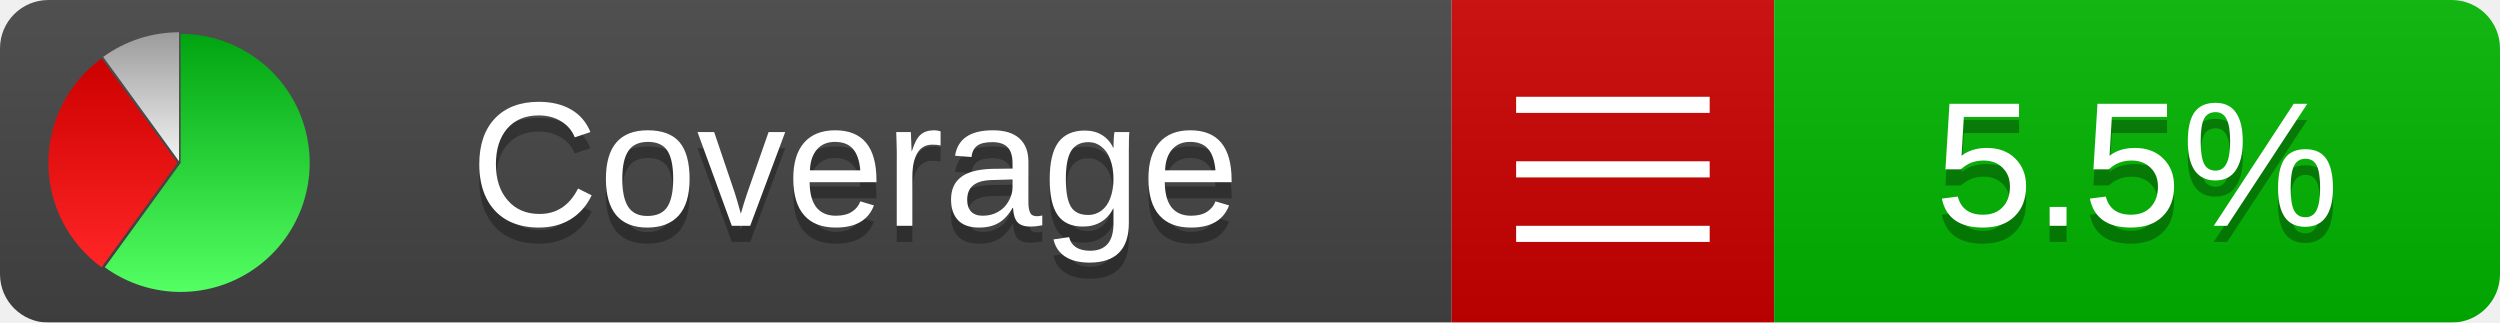
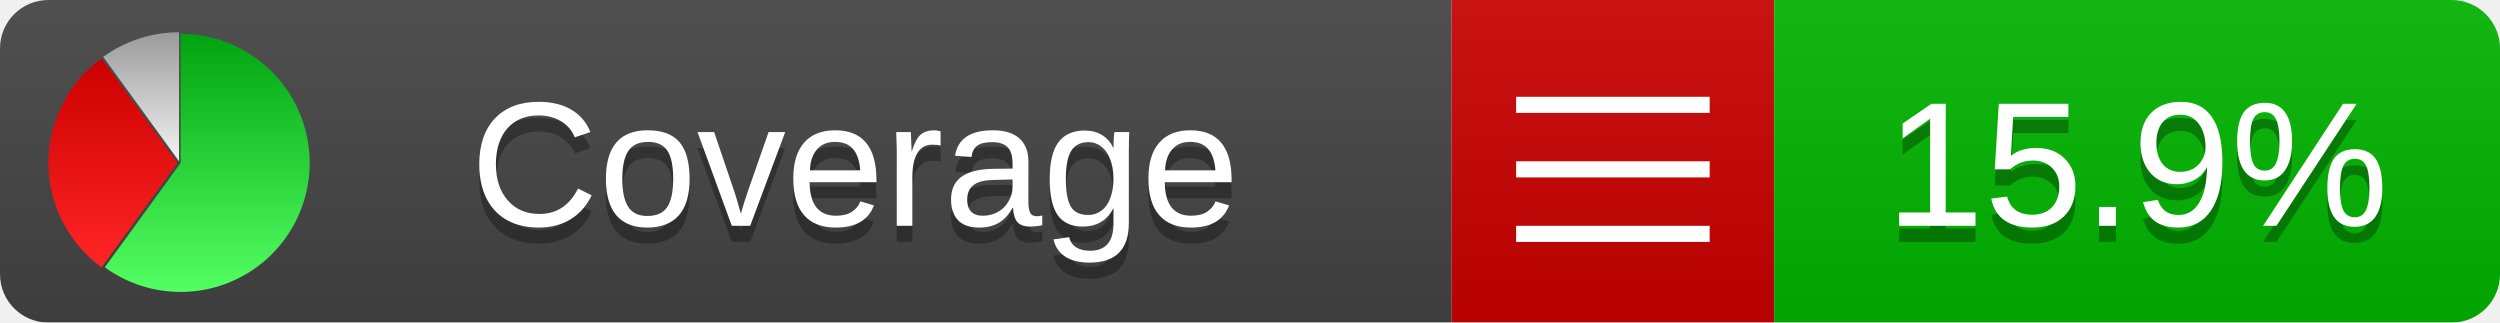
<svg xmlns="http://www.w3.org/2000/svg" xmlns:xlink="http://www.w3.org/1999/xlink" width="155" height="20">
  <style type="text/css">
          
            @keyframes fadeout {
              0 % { visibility: visible; opacity: 1; }
              40% { visibility: visible; opacity: 1; }
              50% { visibility: hidden; opacity: 0; }
              90% { visibility: hidden; opacity: 0; }
              100% { visibility: visible; opacity: 1; }
            }
            @keyframes fadein {
              0% { visibility: hidden; opacity: 0; }
              40% { visibility: hidden; opacity: 0; }
              50% { visibility: visible; opacity: 1; }
              90% { visibility: visible; opacity: 1; }
              100% { visibility: hidden; opacity: 0; }
            }
            .linecoverage {
                animation-duration: 10s;
                animation-name: fadeout;
                animation-iteration-count: infinite;
            }
            .branchcoverage {
                animation-duration: 10s;
                animation-name: fadein;
                animation-iteration-count: infinite;
            }
          
    </style>
  <defs>
    <linearGradient id="gradient" x2="0" y2="100%">
      <stop offset="0" stop-color="#bbb" stop-opacity=".1" />
      <stop offset="1" stop-opacity=".1" />
    </linearGradient>
    <linearGradient id="green" x2="0" y2="100%">
      <stop offset="0" stop-color="#00A410" />
      <stop offset="1" stop-color="#53FF63" />
    </linearGradient>
    <linearGradient id="red" x2="0" y2="100%">
      <stop offset="0" stop-color="#C00" />
      <stop offset="1" stop-color="#FF2525" />
    </linearGradient>
    <linearGradient id="gray" x2="0" y2="100%">
      <stop offset="0" stop-color="#9B9B9B" />
      <stop offset="1" stop-color="#F3F3F3" />
    </linearGradient>
    <mask id="mask">
      <rect width="155" height="20" rx="3" fill="#fff" />
    </mask>
    <g id="icon">
      <path style="fill:url(#green);" d="M205,202.5 l0,-200 a200,200 0 1,1 -117.558,361.803 z" />
      <path style="fill:url(#red);" d="M200,202.5 l-117.558,161.803 a200,200 0 0,1 0,-323.607 z" />
      <path style="fill:url(#gray);" d="M202.5,200 l-117.558,-161.803 a200,200 0 0,1 117.558,-38.196 z" />
    </g>
  </defs>
  <g mask="url(#mask)">
    <rect x="0" y="0" width="90" height="20" fill="#444" />
    <rect x="90" y="0" width="20" height="20" fill="#c00" />
    <rect x="110" y="0" width="45" height="20" fill="#00B600" />
    <rect x="0" y="0" width="155" height="20" fill="url(#gradient)" />
  </g>
  <g>
    <path class="" stroke="#fff" d="M94 6.5 h12 M94 10.5 h12 M94 14.5 h12" />
  </g>
  <g fill="#fff" text-anchor="middle" font-family="Verdana,Arial,Geneva,sans-serif" font-size="11">
    <a xlink:href="https://github.com/danielpalme/ReportGenerator" target="_top">
      <use xlink:href="#icon" transform="translate(3,2) scale(.04)" />
    </a>
    <text x="53" y="15" fill="#010101" fill-opacity=".3">Coverage</text>
    <text x="53" y="14" fill="#fff">Coverage</text>
-     <text class="" x="132.5" y="15" fill="#010101" fill-opacity=".3">5.5%</text>
-     <text class="" x="132.5" y="14">5.5%</text>
+     <text class="" x="132.5" y="15" fill="#010101" fill-opacity=".3">15.9%</text>
+     <text class="" x="132.5" y="14">15.9%</text>
  </g>
  <g>
    <rect class="" x="90" y="0" width="65" height="20" fill-opacity="0" />
  </g>
</svg>
